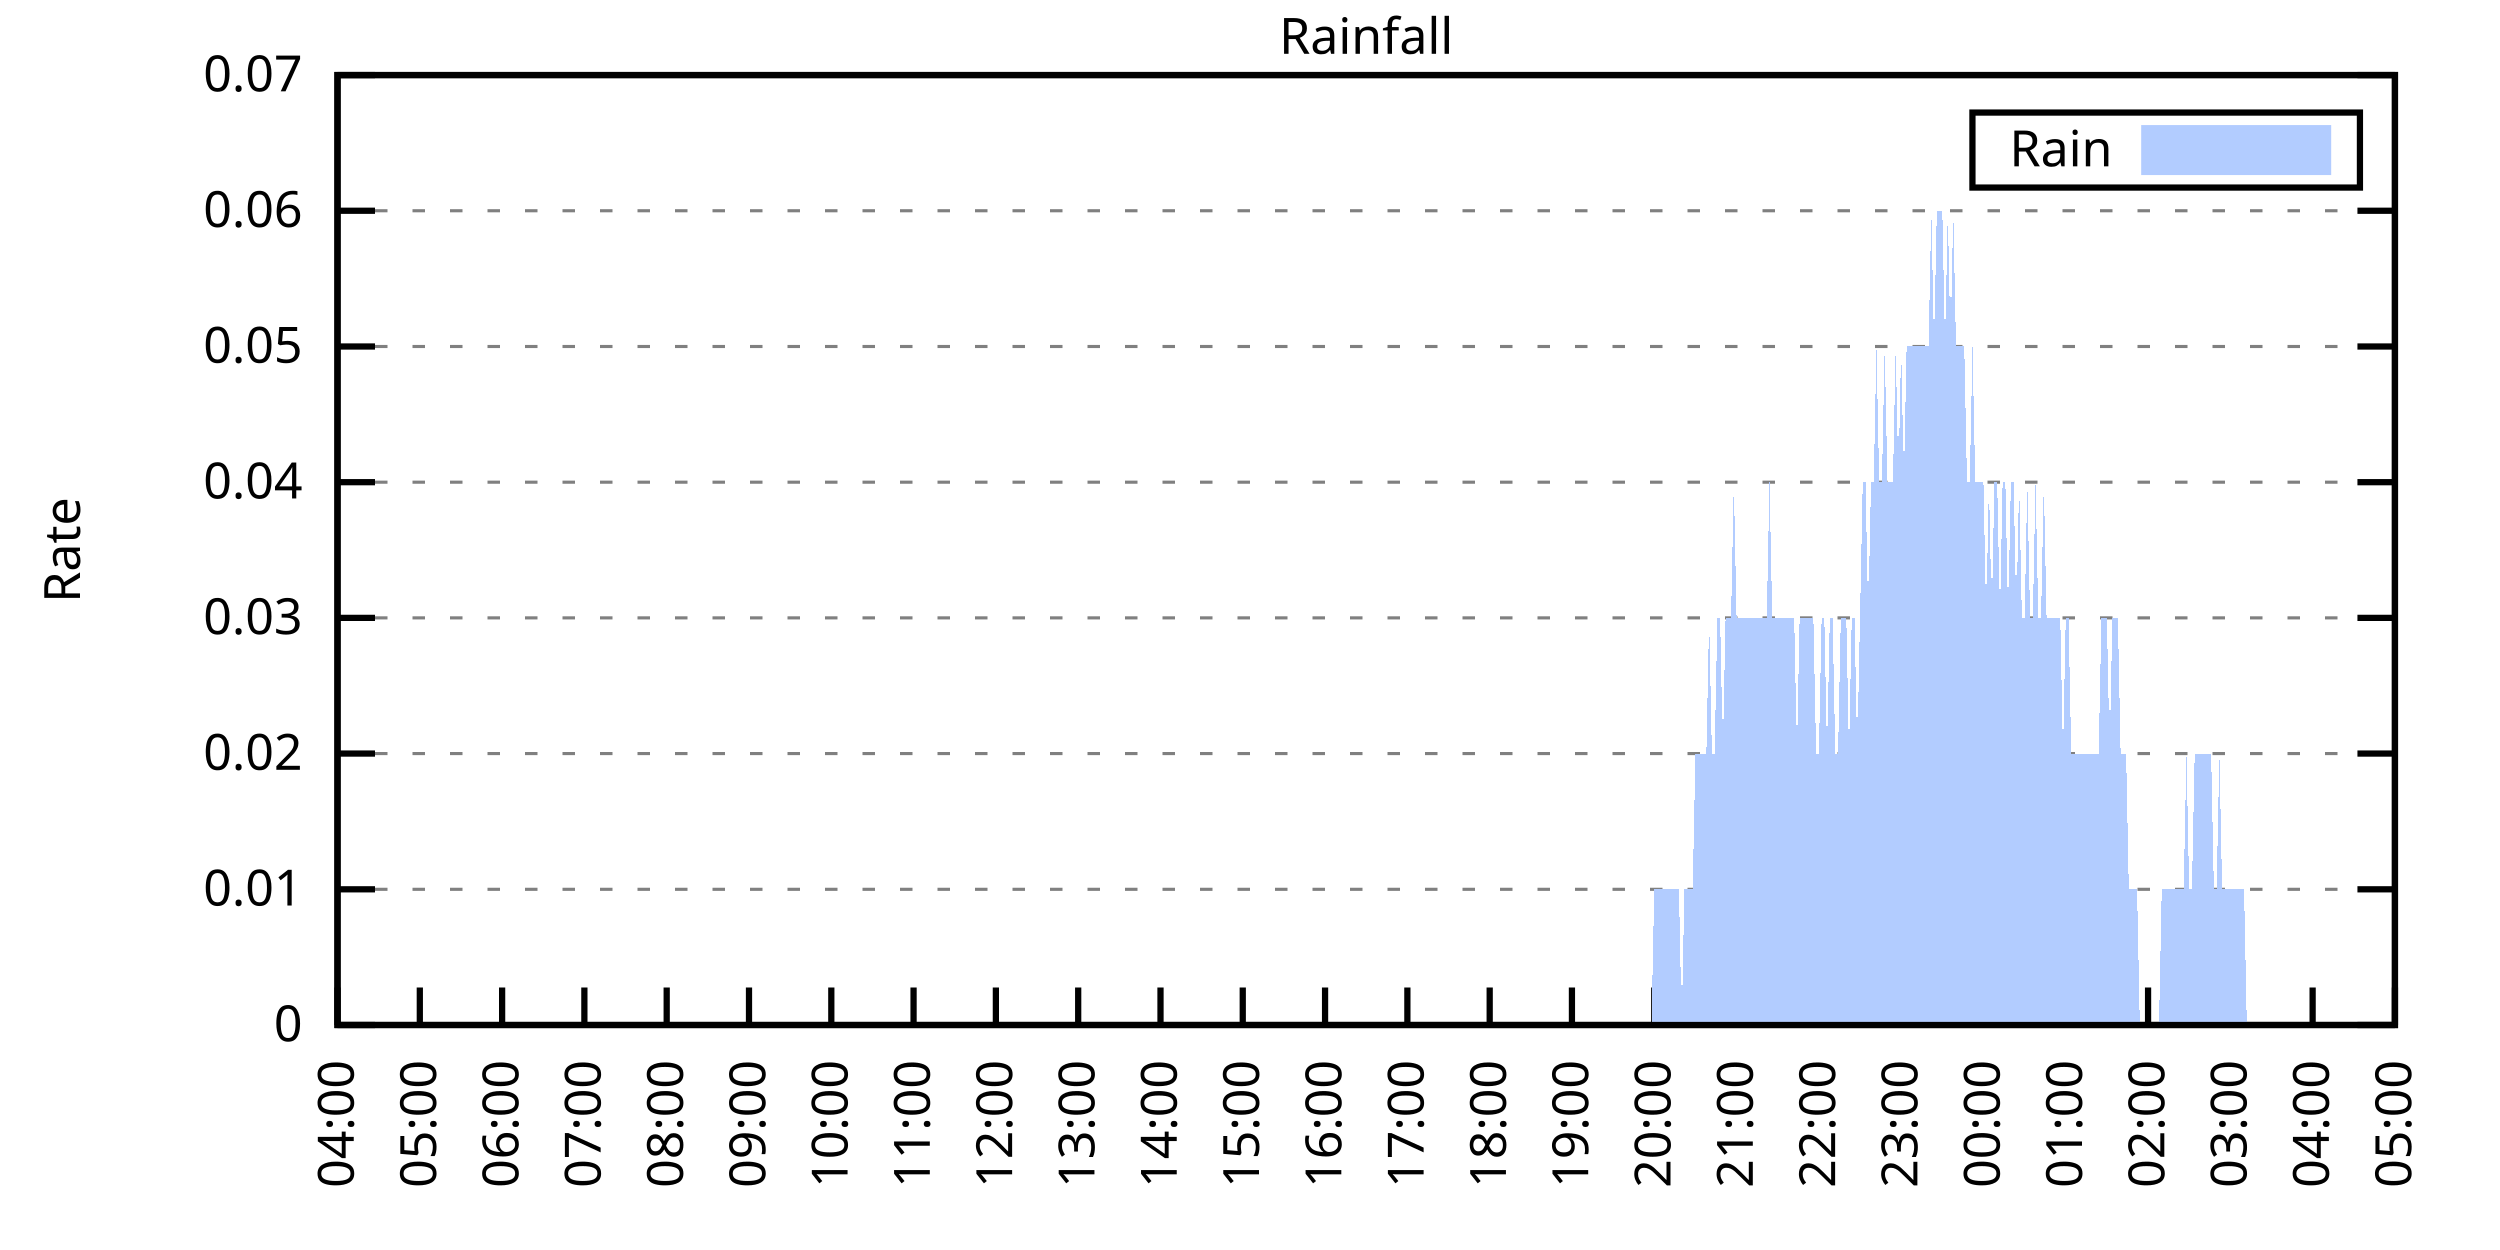
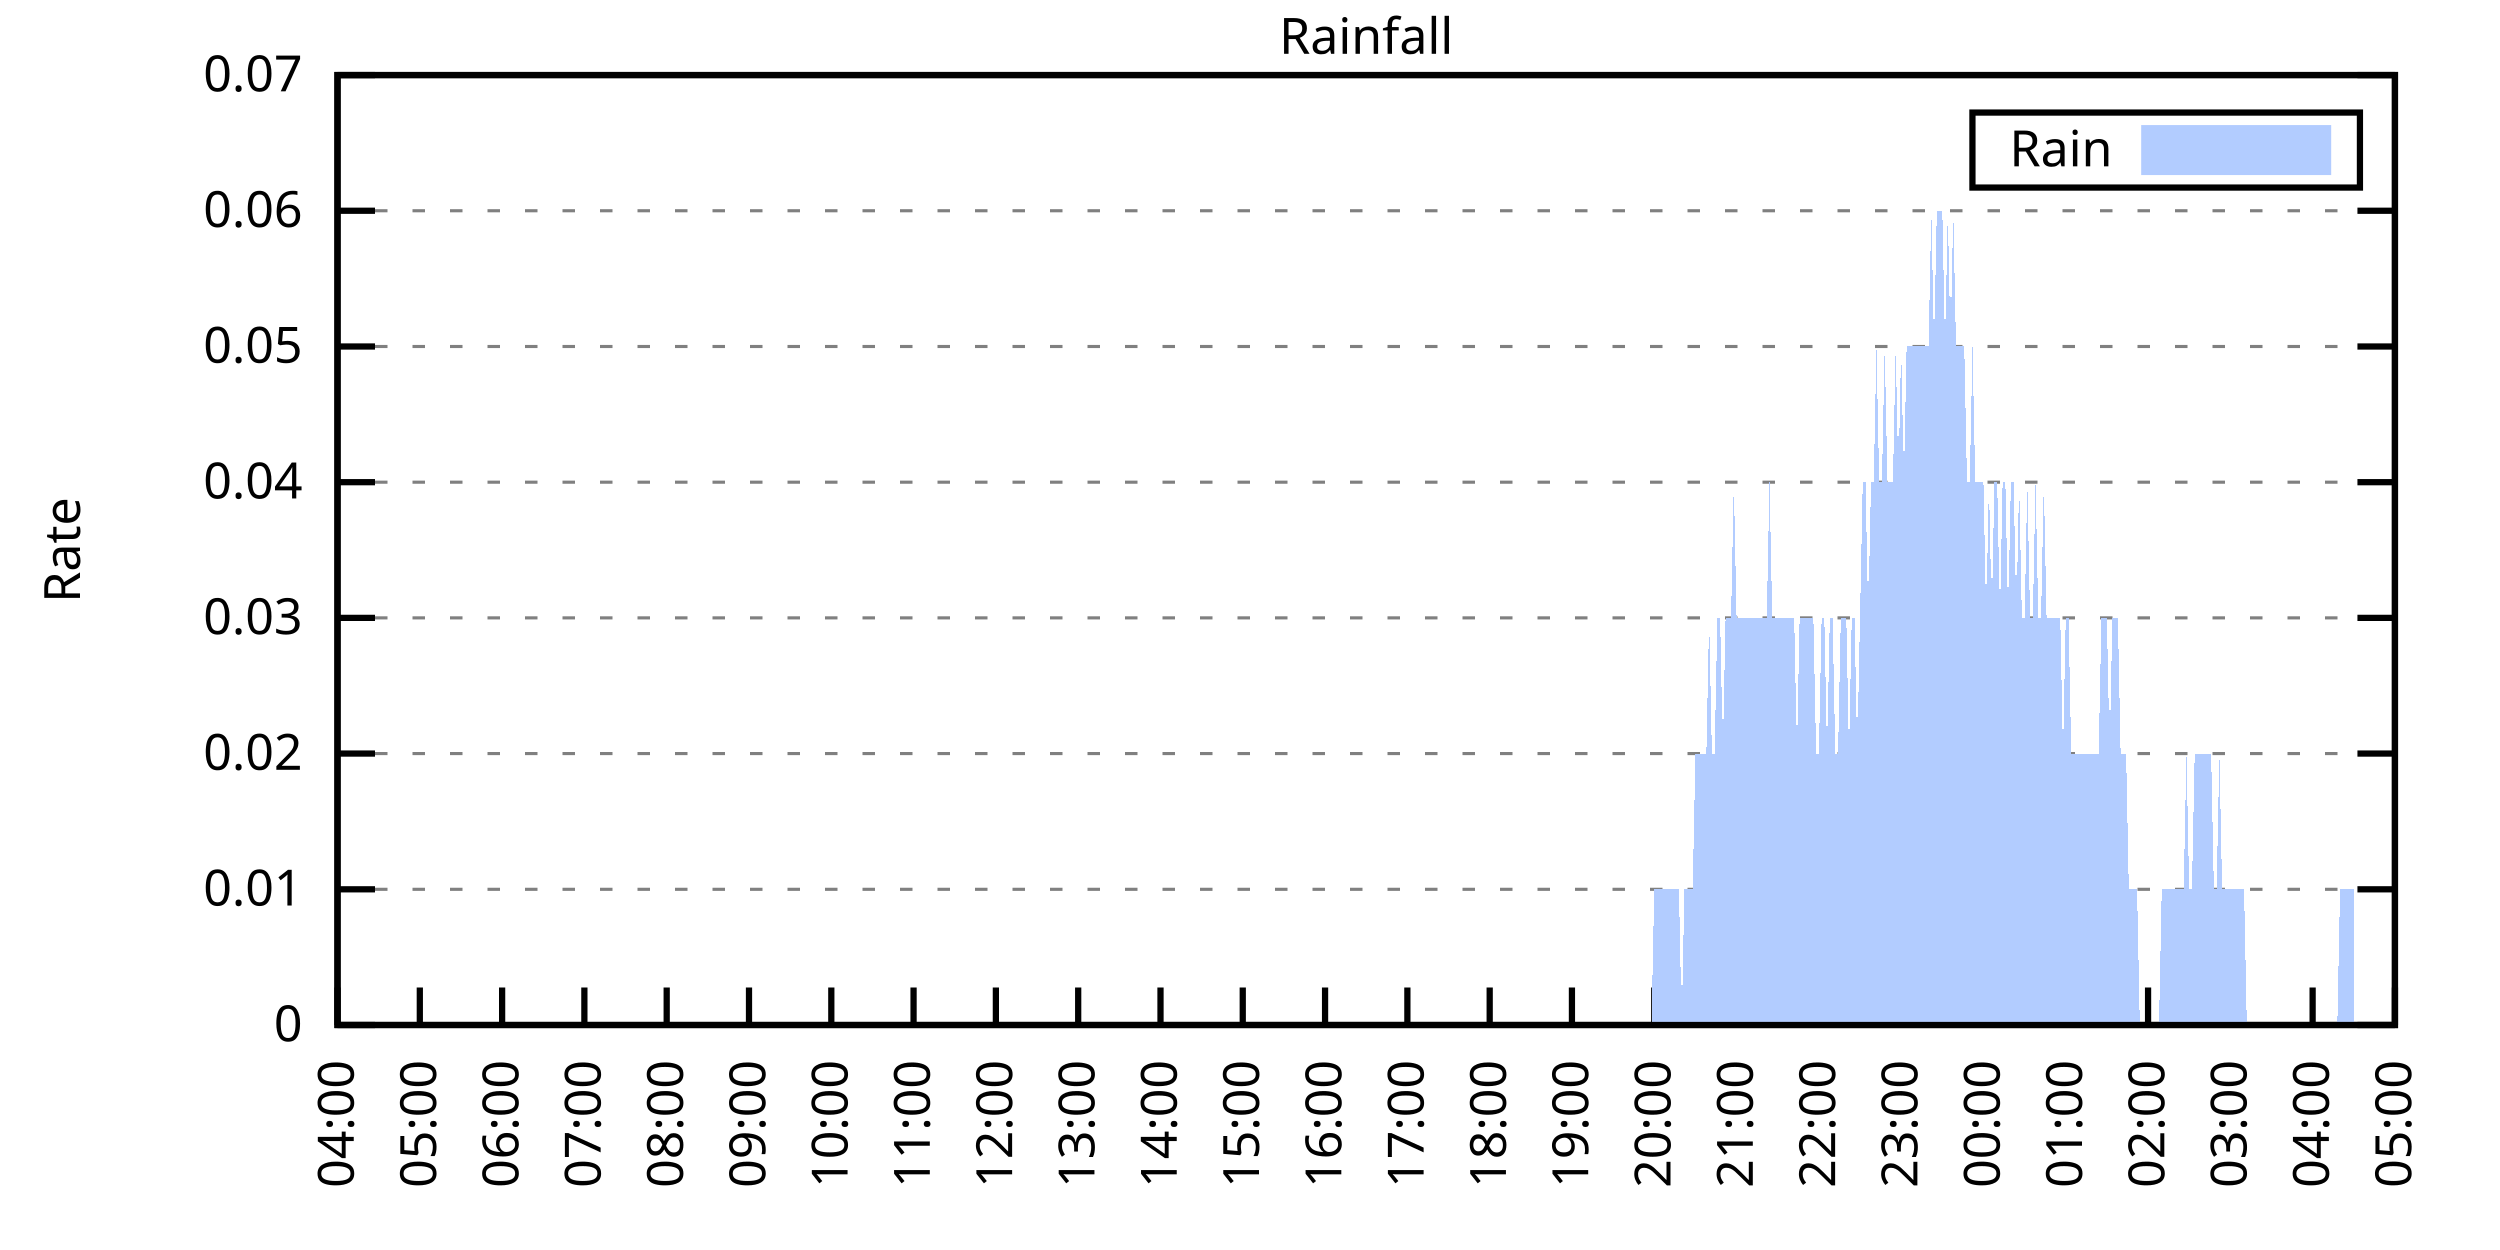
<svg xmlns="http://www.w3.org/2000/svg" xmlns:xlink="http://www.w3.org/1999/xlink" width="400" height="200" viewBox="0 0 400 200">
  <g id="gnuplot_canvas">
    <rect x="0" y="0" width="400" height="200" fill="none" />
    <defs>
      <circle id="gpDot" r="0.5" stroke-width="0.5" stroke="currentColor" />
      <path id="gpPt0" stroke-width="0.333" stroke="currentColor" d="M-1,0 h2 M0,-1 v2" />
      <path id="gpPt1" stroke-width="0.333" stroke="currentColor" d="M-1,-1 L1,1 M1,-1 L-1,1" />
      <path id="gpPt2" stroke-width="0.333" stroke="currentColor" d="M-1,0 L1,0 M0,-1 L0,1 M-1,-1 L1,1 M-1,1 L1,-1" />
      <rect id="gpPt3" stroke-width="0.333" stroke="currentColor" x="-1" y="-1" width="2" height="2" />
      <rect id="gpPt4" stroke-width="0.333" stroke="currentColor" fill="currentColor" x="-1" y="-1" width="2" height="2" />
      <circle id="gpPt5" stroke-width="0.333" stroke="currentColor" cx="0" cy="0" r="1" />
      <use xlink:href="#gpPt5" id="gpPt6" fill="currentColor" stroke="none" />
      <path id="gpPt7" stroke-width="0.333" stroke="currentColor" d="M0,-1.33 L-1.33,0.67 L1.33,0.67 z" />
      <use xlink:href="#gpPt7" id="gpPt8" fill="currentColor" stroke="none" />
      <use xlink:href="#gpPt7" id="gpPt9" stroke="currentColor" transform="rotate(180)" />
      <use xlink:href="#gpPt9" id="gpPt10" fill="currentColor" stroke="none" />
      <use xlink:href="#gpPt3" id="gpPt11" stroke="currentColor" transform="rotate(45)" />
      <use xlink:href="#gpPt11" id="gpPt12" fill="currentColor" stroke="none" />
      <path id="gpPt13" stroke-width="0.333" stroke="currentColor" d="M0,1.330 L1.265,0.411 L0.782,-1.067 L-0.782,-1.076 L-1.265,0.411 z" />
      <use xlink:href="#gpPt13" id="gpPt14" fill="currentColor" stroke="none" />
      <filter id="textbox" filterUnits="objectBoundingBox" x="0" y="0" height="1" width="1">
        <feFlood flood-color="white" flood-opacity="1" result="bgnd" />
        <feComposite in="SourceGraphic" in2="bgnd" operator="atop" />
      </filter>
      <filter id="greybox" filterUnits="objectBoundingBox" x="0" y="0" height="1" width="1">
        <feFlood flood-color="lightgrey" flood-opacity="1" result="grey" />
        <feComposite in="SourceGraphic" in2="grey" operator="atop" />
      </filter>
    </defs>
    <g fill="none" color="white" stroke="currentColor" stroke-width="1.00" stroke-linecap="butt" stroke-linejoin="miter">
</g>
    <g fill="none" color="black" stroke="currentColor" stroke-width="1.00" stroke-linecap="butt" stroke-linejoin="miter">
      <g stroke="none" shape-rendering="crispEdges">
        <polygon fill="rgb(255, 255, 255)" points="54.00,164.00 383.18,164.00 383.18,12.02 54.00,12.02 " />
      </g>
    </g>
    <g fill="none" color="black" stroke="currentColor" stroke-width="1.00" stroke-linecap="butt" stroke-linejoin="miter">
</g>
    <g fill="none" color="black" stroke="black" stroke-width="0.50" stroke-linecap="butt" stroke-linejoin="miter">
</g>
    <g fill="none" color="gray" stroke="currentColor" stroke-width="0.50" stroke-linecap="butt" stroke-linejoin="miter">
      <path stroke="gray" stroke-dasharray="2,4" class="gridline" d="M54.00,164.00 L383.19,164.00  " />
    </g>
    <g fill="none" color="gray" stroke="gray" stroke-width="1.00" stroke-linecap="butt" stroke-linejoin="miter">
</g>
    <g fill="none" color="black" stroke="currentColor" stroke-width="1.00" stroke-linecap="butt" stroke-linejoin="miter">
      <path stroke="black" d="M54.00,164.00 L60.00,164.00 M383.19,164.00 L377.19,164.00  " />
      <g transform="translate(48.40,166.60)" stroke="none" fill="black" font-family="Sans" font-size="8.00" text-anchor="end">
        <text>
          <tspan font-family="Sans"> 0</tspan>
        </text>
      </g>
    </g>
    <g fill="none" color="black" stroke="currentColor" stroke-width="1.00" stroke-linecap="butt" stroke-linejoin="miter">
</g>
    <g fill="none" color="black" stroke="black" stroke-width="0.50" stroke-linecap="butt" stroke-linejoin="miter">
</g>
    <g fill="none" color="gray" stroke="currentColor" stroke-width="0.50" stroke-linecap="butt" stroke-linejoin="miter">
      <path stroke="gray" stroke-dasharray="2,4" class="gridline" d="M54.00,142.29 L383.19,142.29  " />
    </g>
    <g fill="none" color="gray" stroke="gray" stroke-width="1.00" stroke-linecap="butt" stroke-linejoin="miter">
</g>
    <g fill="none" color="black" stroke="currentColor" stroke-width="1.00" stroke-linecap="butt" stroke-linejoin="miter">
      <path stroke="black" d="M54.00,142.29 L60.00,142.29 M383.19,142.29 L377.19,142.29  " />
      <g transform="translate(48.40,144.89)" stroke="none" fill="black" font-family="Sans" font-size="8.00" text-anchor="end">
        <text>
          <tspan font-family="Sans"> 0.01</tspan>
        </text>
      </g>
    </g>
    <g fill="none" color="black" stroke="currentColor" stroke-width="1.00" stroke-linecap="butt" stroke-linejoin="miter">
</g>
    <g fill="none" color="black" stroke="black" stroke-width="0.50" stroke-linecap="butt" stroke-linejoin="miter">
</g>
    <g fill="none" color="gray" stroke="currentColor" stroke-width="0.50" stroke-linecap="butt" stroke-linejoin="miter">
      <path stroke="gray" stroke-dasharray="2,4" class="gridline" d="M54.00,120.57 L383.19,120.57  " />
    </g>
    <g fill="none" color="gray" stroke="gray" stroke-width="1.00" stroke-linecap="butt" stroke-linejoin="miter">
</g>
    <g fill="none" color="black" stroke="currentColor" stroke-width="1.00" stroke-linecap="butt" stroke-linejoin="miter">
      <path stroke="black" d="M54.00,120.57 L60.00,120.57 M383.19,120.57 L377.19,120.57  " />
      <g transform="translate(48.40,123.17)" stroke="none" fill="black" font-family="Sans" font-size="8.00" text-anchor="end">
        <text>
          <tspan font-family="Sans"> 0.02</tspan>
        </text>
      </g>
    </g>
    <g fill="none" color="black" stroke="currentColor" stroke-width="1.00" stroke-linecap="butt" stroke-linejoin="miter">
</g>
    <g fill="none" color="black" stroke="black" stroke-width="0.50" stroke-linecap="butt" stroke-linejoin="miter">
</g>
    <g fill="none" color="gray" stroke="currentColor" stroke-width="0.50" stroke-linecap="butt" stroke-linejoin="miter">
      <path stroke="gray" stroke-dasharray="2,4" class="gridline" d="M54.00,98.86 L383.19,98.86  " />
    </g>
    <g fill="none" color="gray" stroke="gray" stroke-width="1.00" stroke-linecap="butt" stroke-linejoin="miter">
</g>
    <g fill="none" color="black" stroke="currentColor" stroke-width="1.00" stroke-linecap="butt" stroke-linejoin="miter">
      <path stroke="black" d="M54.00,98.86 L60.00,98.86 M383.19,98.86 L377.19,98.86  " />
      <g transform="translate(48.40,101.46)" stroke="none" fill="black" font-family="Sans" font-size="8.00" text-anchor="end">
        <text>
          <tspan font-family="Sans"> 0.03</tspan>
        </text>
      </g>
    </g>
    <g fill="none" color="black" stroke="currentColor" stroke-width="1.00" stroke-linecap="butt" stroke-linejoin="miter">
</g>
    <g fill="none" color="black" stroke="black" stroke-width="0.50" stroke-linecap="butt" stroke-linejoin="miter">
</g>
    <g fill="none" color="gray" stroke="currentColor" stroke-width="0.50" stroke-linecap="butt" stroke-linejoin="miter">
      <path stroke="gray" stroke-dasharray="2,4" class="gridline" d="M54.00,77.15 L383.19,77.15  " />
    </g>
    <g fill="none" color="gray" stroke="gray" stroke-width="1.00" stroke-linecap="butt" stroke-linejoin="miter">
</g>
    <g fill="none" color="black" stroke="currentColor" stroke-width="1.00" stroke-linecap="butt" stroke-linejoin="miter">
      <path stroke="black" d="M54.00,77.15 L60.00,77.15 M383.19,77.15 L377.19,77.15  " />
      <g transform="translate(48.40,79.75)" stroke="none" fill="black" font-family="Sans" font-size="8.00" text-anchor="end">
        <text>
          <tspan font-family="Sans"> 0.04</tspan>
        </text>
      </g>
    </g>
    <g fill="none" color="black" stroke="currentColor" stroke-width="1.00" stroke-linecap="butt" stroke-linejoin="miter">
</g>
    <g fill="none" color="black" stroke="black" stroke-width="0.50" stroke-linecap="butt" stroke-linejoin="miter">
</g>
    <g fill="none" color="gray" stroke="currentColor" stroke-width="0.50" stroke-linecap="butt" stroke-linejoin="miter">
      <path stroke="gray" stroke-dasharray="2,4" class="gridline" d="M54.00,55.44 L383.19,55.44  " />
    </g>
    <g fill="none" color="gray" stroke="gray" stroke-width="1.00" stroke-linecap="butt" stroke-linejoin="miter">
</g>
    <g fill="none" color="black" stroke="currentColor" stroke-width="1.00" stroke-linecap="butt" stroke-linejoin="miter">
      <path stroke="black" d="M54.00,55.44 L60.00,55.44 M383.19,55.44 L377.19,55.44  " />
      <g transform="translate(48.40,58.04)" stroke="none" fill="black" font-family="Sans" font-size="8.00" text-anchor="end">
        <text>
          <tspan font-family="Sans"> 0.05</tspan>
        </text>
      </g>
    </g>
    <g fill="none" color="black" stroke="currentColor" stroke-width="1.00" stroke-linecap="butt" stroke-linejoin="miter">
</g>
    <g fill="none" color="black" stroke="black" stroke-width="0.50" stroke-linecap="butt" stroke-linejoin="miter">
</g>
    <g fill="none" color="gray" stroke="currentColor" stroke-width="0.50" stroke-linecap="butt" stroke-linejoin="miter">
      <path stroke="gray" stroke-dasharray="2,4" class="gridline" d="M54.00,33.72 L383.19,33.72  " />
    </g>
    <g fill="none" color="gray" stroke="gray" stroke-width="1.00" stroke-linecap="butt" stroke-linejoin="miter">
</g>
    <g fill="none" color="black" stroke="currentColor" stroke-width="1.00" stroke-linecap="butt" stroke-linejoin="miter">
      <path stroke="black" d="M54.00,33.72 L60.00,33.72 M383.19,33.72 L377.19,33.72  " />
      <g transform="translate(48.40,36.32)" stroke="none" fill="black" font-family="Sans" font-size="8.00" text-anchor="end">
        <text>
          <tspan font-family="Sans"> 0.06</tspan>
        </text>
      </g>
    </g>
    <g fill="none" color="black" stroke="currentColor" stroke-width="1.00" stroke-linecap="butt" stroke-linejoin="miter">
</g>
    <g fill="none" color="black" stroke="black" stroke-width="0.50" stroke-linecap="butt" stroke-linejoin="miter">
</g>
    <g fill="none" color="gray" stroke="currentColor" stroke-width="0.50" stroke-linecap="butt" stroke-linejoin="miter">
      <path stroke="gray" stroke-dasharray="2,4" class="gridline" d="M54.00,12.01 L383.19,12.01  " />
    </g>
    <g fill="none" color="gray" stroke="gray" stroke-width="1.00" stroke-linecap="butt" stroke-linejoin="miter">
</g>
    <g fill="none" color="black" stroke="currentColor" stroke-width="1.00" stroke-linecap="butt" stroke-linejoin="miter">
      <path stroke="black" d="M54.00,12.01 L60.00,12.01 M383.19,12.01 L377.19,12.01  " />
      <g transform="translate(48.40,14.61)" stroke="none" fill="black" font-family="Sans" font-size="8.00" text-anchor="end">
        <text>
          <tspan font-family="Sans"> 0.07</tspan>
        </text>
      </g>
    </g>
    <g fill="none" color="black" stroke="currentColor" stroke-width="1.00" stroke-linecap="butt" stroke-linejoin="miter">
      <path stroke="black" d="M54.00,164.00 L54.00,158.00  " />
      <g transform="translate(56.60,169.60) rotate(270.00)" stroke="none" fill="black" font-family="Sans" font-size="8.00" text-anchor="end">
        <text>
          <tspan font-family="Sans">04:00</tspan>
        </text>
      </g>
    </g>
    <g fill="none" color="black" stroke="currentColor" stroke-width="1.00" stroke-linecap="butt" stroke-linejoin="miter">
      <path stroke="black" d="M67.17,164.00 L67.17,158.00  " />
      <g transform="translate(69.77,169.60) rotate(270.00)" stroke="none" fill="black" font-family="Sans" font-size="8.00" text-anchor="end">
        <text>
          <tspan font-family="Sans">05:00</tspan>
        </text>
      </g>
    </g>
    <g fill="none" color="black" stroke="currentColor" stroke-width="1.00" stroke-linecap="butt" stroke-linejoin="miter">
      <path stroke="black" d="M80.34,164.00 L80.34,158.00  " />
      <g transform="translate(82.94,169.60) rotate(270.00)" stroke="none" fill="black" font-family="Sans" font-size="8.00" text-anchor="end">
        <text>
          <tspan font-family="Sans">06:00</tspan>
        </text>
      </g>
    </g>
    <g fill="none" color="black" stroke="currentColor" stroke-width="1.00" stroke-linecap="butt" stroke-linejoin="miter">
      <path stroke="black" d="M93.50,164.00 L93.50,158.00  " />
      <g transform="translate(96.10,169.60) rotate(270.00)" stroke="none" fill="black" font-family="Sans" font-size="8.00" text-anchor="end">
        <text>
          <tspan font-family="Sans">07:00</tspan>
        </text>
      </g>
    </g>
    <g fill="none" color="black" stroke="currentColor" stroke-width="1.00" stroke-linecap="butt" stroke-linejoin="miter">
      <path stroke="black" d="M106.67,164.00 L106.67,158.00  " />
      <g transform="translate(109.27,169.60) rotate(270.00)" stroke="none" fill="black" font-family="Sans" font-size="8.00" text-anchor="end">
        <text>
          <tspan font-family="Sans">08:00</tspan>
        </text>
      </g>
    </g>
    <g fill="none" color="black" stroke="currentColor" stroke-width="1.00" stroke-linecap="butt" stroke-linejoin="miter">
      <path stroke="black" d="M119.84,164.00 L119.84,158.00  " />
      <g transform="translate(122.44,169.60) rotate(270.00)" stroke="none" fill="black" font-family="Sans" font-size="8.00" text-anchor="end">
        <text>
          <tspan font-family="Sans">09:00</tspan>
        </text>
      </g>
    </g>
    <g fill="none" color="black" stroke="currentColor" stroke-width="1.00" stroke-linecap="butt" stroke-linejoin="miter">
      <path stroke="black" d="M133.01,164.00 L133.01,158.00  " />
      <g transform="translate(135.61,169.60) rotate(270.00)" stroke="none" fill="black" font-family="Sans" font-size="8.00" text-anchor="end">
        <text>
          <tspan font-family="Sans">10:00</tspan>
        </text>
      </g>
    </g>
    <g fill="none" color="black" stroke="currentColor" stroke-width="1.00" stroke-linecap="butt" stroke-linejoin="miter">
      <path stroke="black" d="M146.17,164.00 L146.17,158.00  " />
      <g transform="translate(148.77,169.60) rotate(270.00)" stroke="none" fill="black" font-family="Sans" font-size="8.00" text-anchor="end">
        <text>
          <tspan font-family="Sans">11:00</tspan>
        </text>
      </g>
    </g>
    <g fill="none" color="black" stroke="currentColor" stroke-width="1.00" stroke-linecap="butt" stroke-linejoin="miter">
      <path stroke="black" d="M159.34,164.00 L159.34,158.00  " />
      <g transform="translate(161.94,169.60) rotate(270.00)" stroke="none" fill="black" font-family="Sans" font-size="8.00" text-anchor="end">
        <text>
          <tspan font-family="Sans">12:00</tspan>
        </text>
      </g>
    </g>
    <g fill="none" color="black" stroke="currentColor" stroke-width="1.00" stroke-linecap="butt" stroke-linejoin="miter">
      <path stroke="black" d="M172.51,164.00 L172.51,158.00  " />
      <g transform="translate(175.11,169.60) rotate(270.00)" stroke="none" fill="black" font-family="Sans" font-size="8.00" text-anchor="end">
        <text>
          <tspan font-family="Sans">13:00</tspan>
        </text>
      </g>
    </g>
    <g fill="none" color="black" stroke="currentColor" stroke-width="1.00" stroke-linecap="butt" stroke-linejoin="miter">
      <path stroke="black" d="M185.68,164.00 L185.68,158.00  " />
      <g transform="translate(188.28,169.60) rotate(270.00)" stroke="none" fill="black" font-family="Sans" font-size="8.00" text-anchor="end">
        <text>
          <tspan font-family="Sans">14:00</tspan>
        </text>
      </g>
    </g>
    <g fill="none" color="black" stroke="currentColor" stroke-width="1.00" stroke-linecap="butt" stroke-linejoin="miter">
      <path stroke="black" d="M198.84,164.00 L198.84,158.00  " />
      <g transform="translate(201.44,169.60) rotate(270.00)" stroke="none" fill="black" font-family="Sans" font-size="8.00" text-anchor="end">
        <text>
          <tspan font-family="Sans">15:00</tspan>
        </text>
      </g>
    </g>
    <g fill="none" color="black" stroke="currentColor" stroke-width="1.00" stroke-linecap="butt" stroke-linejoin="miter">
      <path stroke="black" d="M212.01,164.00 L212.01,158.00  " />
      <g transform="translate(214.61,169.60) rotate(270.00)" stroke="none" fill="black" font-family="Sans" font-size="8.00" text-anchor="end">
        <text>
          <tspan font-family="Sans">16:00</tspan>
        </text>
      </g>
    </g>
    <g fill="none" color="black" stroke="currentColor" stroke-width="1.00" stroke-linecap="butt" stroke-linejoin="miter">
      <path stroke="black" d="M225.18,164.00 L225.18,158.00  " />
      <g transform="translate(227.78,169.60) rotate(270.00)" stroke="none" fill="black" font-family="Sans" font-size="8.00" text-anchor="end">
        <text>
          <tspan font-family="Sans">17:00</tspan>
        </text>
      </g>
    </g>
    <g fill="none" color="black" stroke="currentColor" stroke-width="1.00" stroke-linecap="butt" stroke-linejoin="miter">
      <path stroke="black" d="M238.35,164.00 L238.35,158.00  " />
      <g transform="translate(240.95,169.60) rotate(270.00)" stroke="none" fill="black" font-family="Sans" font-size="8.00" text-anchor="end">
        <text>
          <tspan font-family="Sans">18:00</tspan>
        </text>
      </g>
    </g>
    <g fill="none" color="black" stroke="currentColor" stroke-width="1.00" stroke-linecap="butt" stroke-linejoin="miter">
      <path stroke="black" d="M251.51,164.00 L251.51,158.00  " />
      <g transform="translate(254.11,169.60) rotate(270.00)" stroke="none" fill="black" font-family="Sans" font-size="8.00" text-anchor="end">
        <text>
          <tspan font-family="Sans">19:00</tspan>
        </text>
      </g>
    </g>
    <g fill="none" color="black" stroke="currentColor" stroke-width="1.00" stroke-linecap="butt" stroke-linejoin="miter">
      <path stroke="black" d="M264.68,164.00 L264.68,158.00  " />
      <g transform="translate(267.28,169.60) rotate(270.00)" stroke="none" fill="black" font-family="Sans" font-size="8.00" text-anchor="end">
        <text>
          <tspan font-family="Sans">20:00</tspan>
        </text>
      </g>
    </g>
    <g fill="none" color="black" stroke="currentColor" stroke-width="1.00" stroke-linecap="butt" stroke-linejoin="miter">
      <path stroke="black" d="M277.85,164.00 L277.85,158.00  " />
      <g transform="translate(280.45,169.60) rotate(270.00)" stroke="none" fill="black" font-family="Sans" font-size="8.00" text-anchor="end">
        <text>
          <tspan font-family="Sans">21:00</tspan>
        </text>
      </g>
    </g>
    <g fill="none" color="black" stroke="currentColor" stroke-width="1.00" stroke-linecap="butt" stroke-linejoin="miter">
      <path stroke="black" d="M291.02,164.00 L291.02,158.00  " />
      <g transform="translate(293.62,169.60) rotate(270.00)" stroke="none" fill="black" font-family="Sans" font-size="8.00" text-anchor="end">
        <text>
          <tspan font-family="Sans">22:00</tspan>
        </text>
      </g>
    </g>
    <g fill="none" color="black" stroke="currentColor" stroke-width="1.00" stroke-linecap="butt" stroke-linejoin="miter">
      <path stroke="black" d="M304.18,164.00 L304.18,158.00  " />
      <g transform="translate(306.78,169.60) rotate(270.00)" stroke="none" fill="black" font-family="Sans" font-size="8.00" text-anchor="end">
        <text>
          <tspan font-family="Sans">23:00</tspan>
        </text>
      </g>
    </g>
    <g fill="none" color="black" stroke="currentColor" stroke-width="1.00" stroke-linecap="butt" stroke-linejoin="miter">
      <path stroke="black" d="M317.35,164.00 L317.35,158.00  " />
      <g transform="translate(319.95,169.60) rotate(270.00)" stroke="none" fill="black" font-family="Sans" font-size="8.00" text-anchor="end">
        <text>
          <tspan font-family="Sans">00:00</tspan>
        </text>
      </g>
    </g>
    <g fill="none" color="black" stroke="currentColor" stroke-width="1.00" stroke-linecap="butt" stroke-linejoin="miter">
      <path stroke="black" d="M330.52,164.00 L330.52,158.00  " />
      <g transform="translate(333.12,169.60) rotate(270.00)" stroke="none" fill="black" font-family="Sans" font-size="8.00" text-anchor="end">
        <text>
          <tspan font-family="Sans">01:00</tspan>
        </text>
      </g>
    </g>
    <g fill="none" color="black" stroke="currentColor" stroke-width="1.00" stroke-linecap="butt" stroke-linejoin="miter">
      <path stroke="black" d="M343.69,164.00 L343.69,158.00  " />
      <g transform="translate(346.29,169.60) rotate(270.00)" stroke="none" fill="black" font-family="Sans" font-size="8.00" text-anchor="end">
        <text>
          <tspan font-family="Sans">02:00</tspan>
        </text>
      </g>
    </g>
    <g fill="none" color="black" stroke="currentColor" stroke-width="1.00" stroke-linecap="butt" stroke-linejoin="miter">
      <path stroke="black" d="M356.85,164.00 L356.85,158.00  " />
      <g transform="translate(359.45,169.60) rotate(270.00)" stroke="none" fill="black" font-family="Sans" font-size="8.00" text-anchor="end">
        <text>
          <tspan font-family="Sans">03:00</tspan>
        </text>
      </g>
    </g>
    <g fill="none" color="black" stroke="currentColor" stroke-width="1.00" stroke-linecap="butt" stroke-linejoin="miter">
      <path stroke="black" d="M370.02,164.00 L370.02,158.00  " />
      <g transform="translate(372.62,169.60) rotate(270.00)" stroke="none" fill="black" font-family="Sans" font-size="8.00" text-anchor="end">
        <text>
          <tspan font-family="Sans">04:00</tspan>
        </text>
      </g>
    </g>
    <g fill="none" color="black" stroke="currentColor" stroke-width="1.00" stroke-linecap="butt" stroke-linejoin="miter">
      <path stroke="black" d="M383.19,164.00 L383.19,158.00  " />
      <g transform="translate(385.79,169.60) rotate(270.00)" stroke="none" fill="black" font-family="Sans" font-size="8.00" text-anchor="end">
        <text>
          <tspan font-family="Sans">05:00</tspan>
        </text>
      </g>
    </g>
    <g fill="none" color="black" stroke="currentColor" stroke-width="1.00" stroke-linecap="butt" stroke-linejoin="miter">
</g>
    <g fill="none" color="black" stroke="currentColor" stroke-width="1.00" stroke-linecap="butt" stroke-linejoin="miter">
      <path stroke="black" d="M54.00,12.01 L54.00,164.00 L383.19,164.00 L383.19,12.01 L54.00,12.01 Z  " />
    </g>
    <g fill="none" color="black" stroke="currentColor" stroke-width="1.00" stroke-linecap="butt" stroke-linejoin="miter">
</g>
    <g fill="none" color="black" stroke="currentColor" stroke-width="1.00" stroke-linecap="butt" stroke-linejoin="miter">
      <path stroke="black" d="M315.59,30.01 L315.59,18.01 L377.59,18.01 L377.59,30.01 L315.59,30.01 Z  " />
    </g>
    <g id="Rainfall_plot_1">
      <g fill="none" color="white" stroke="black" stroke-width="2.00" stroke-linecap="butt" stroke-linejoin="miter">
</g>
      <g fill="none" color="black" stroke="currentColor" stroke-width="2.00" stroke-linecap="butt" stroke-linejoin="miter">
        <g transform="translate(337.99,26.61)" stroke="none" fill="black" font-family="Sans" font-size="8.00" text-anchor="end">
          <text>
            <tspan font-family="Sans">Rain</tspan>
          </text>
        </g>
      </g>
      <g fill="none" color="black" stroke="currentColor" stroke-width="2.00" stroke-linecap="butt" stroke-linejoin="miter">
        <g stroke="none" shape-rendering="crispEdges">
          <polygon fill="rgb(178, 204, 255)" points="343.59,27.01 371.99,27.01 371.99,21.01 343.59,21.01 " />
        </g>
        <path stroke="rgb(178, 204, 255)" d="M343.59,27.01 L371.99,27.01 L371.99,21.01 L343.59,21.01 L343.59,27.01 Z  " />
      </g>
      <g fill="none" color="black" stroke="currentColor" stroke-width="2.00" stroke-linecap="butt" stroke-linejoin="miter">
        <g stroke="none" shape-rendering="crispEdges">
-           <polygon fill="rgb(178, 204, 255)" points="57.51,164.00 57.95,164.00 58.39,164.00 58.83,164.00 59.27,164.00 59.71,164.00 60.14,164.00 60.58,164.00 61.02,164.00 61.46,164.00 61.90,164.00 62.34,164.00 62.78,164.00 63.22,164.00 63.66,164.00 64.10,164.00 64.53,164.00 64.97,164.00 65.41,164.00 65.85,164.00 66.29,164.00 66.73,164.00 67.17,164.00 67.61,164.00 68.05,164.00 68.48,164.00 68.92,164.00 69.36,164.00 69.80,164.00 70.24,164.00 70.68,164.00 71.12,164.00 71.56,164.00 72.00,164.00 72.43,164.00 72.87,164.00 73.31,164.00 73.75,164.00 74.19,164.00 74.63,164.00 75.07,164.00 75.51,164.00 75.95,164.00 76.38,164.00 76.82,164.00 77.26,164.00 77.70,164.00 78.14,164.00 78.58,164.00 79.02,164.00 79.46,164.00 79.90,164.00 80.34,164.00 80.77,164.00 81.21,164.00 81.65,164.00 82.09,164.00 82.53,164.00 82.97,164.00 83.41,164.00 83.85,164.00 84.29,164.00 84.72,164.00 85.16,164.00 85.60,164.00 86.04,164.00 86.48,164.00 86.92,164.00 87.36,164.00 87.80,164.00 88.24,164.00 88.67,164.00 89.11,164.00 89.55,164.00 89.99,164.00 90.43,164.00 90.87,164.00 91.31,164.00 91.75,164.00 92.19,164.00 92.62,164.00 93.06,164.00 93.50,164.00 93.94,164.00 94.38,164.00 94.82,164.00 95.26,164.00 95.70,164.00 96.14,164.00 96.58,164.00 97.01,164.00 97.45,164.00 97.89,164.00 98.33,164.00 98.77,164.00 99.21,164.00 99.65,164.00 100.09,164.00 100.53,164.00 100.96,164.00 101.40,164.00 101.84,164.00 102.28,164.00 102.72,164.00 103.16,164.00 103.60,164.00 104.04,164.00 104.48,164.00 104.91,164.00 105.35,164.00 105.79,164.00 106.23,164.00 106.67,164.00 107.11,164.00 107.55,164.00 107.99,164.00 108.43,164.00 108.87,164.00 109.30,164.00 109.74,164.00 110.18,164.00 110.62,164.00 111.06,164.00 111.50,164.00 111.94,164.00 112.38,164.00 112.82,164.00 113.25,164.00 113.69,164.00 114.13,164.00 114.57,164.00 115.01,164.00 115.45,164.00 115.89,164.00 116.33,164.00 116.77,164.00 117.20,164.00 117.64,164.00 118.08,164.00 118.52,164.00 118.96,164.00 119.40,164.00 119.84,164.00 120.28,164.00 120.72,164.00 121.15,164.00 121.59,164.00 122.03,164.00 122.47,164.00 122.91,164.00 123.35,164.00 123.79,164.00 124.23,164.00 124.67,164.00 125.11,164.00 125.54,164.00 125.98,164.00 126.42,164.00 126.86,164.00 127.30,164.00 127.74,164.00 128.18,164.00 128.62,164.00 129.06,164.00 129.49,164.00 129.93,164.00 130.37,164.00 130.81,164.00 131.25,164.00 131.69,164.00 132.13,164.00 132.57,164.00 133.01,164.00 133.44,164.00 133.88,164.00 134.32,164.00 134.76,164.00 135.20,164.00 135.64,164.00 136.08,164.00 136.52,164.00 136.96,164.00 137.39,164.00 137.83,164.00 138.27,164.00 138.71,164.00 139.15,164.00 139.59,164.00 140.03,164.00 140.47,164.00 140.91,164.00 141.35,164.00 141.78,164.00 142.22,164.00 142.66,164.00 143.10,164.00 143.54,164.00 143.98,164.00 144.42,164.00 144.86,164.00 145.30,164.00 145.73,164.00 146.17,164.00 146.61,164.00 147.05,164.00 147.49,164.00 147.93,164.00 148.37,164.00 148.81,164.00 149.25,164.00 149.68,164.00 150.12,164.00 150.56,164.00 151.00,164.00 151.44,164.00 151.88,164.00 152.32,164.00 152.76,164.00 153.20,164.00 153.63,164.00 154.07,164.00 154.51,164.00 154.95,164.00 155.39,164.00 155.83,164.00 156.27,164.00 156.71,164.00 157.15,164.00 157.59,164.00 158.02,164.00 158.46,164.00 158.90,164.00 159.34,164.00 159.78,164.00 160.22,164.00 160.66,164.00 161.10,164.00 161.54,164.00 161.97,164.00 162.41,164.00 162.85,164.00 163.29,164.00 163.73,164.00 164.17,164.00 164.61,164.00 165.05,164.00 165.49,164.00 165.92,164.00 166.36,164.00 166.80,164.00 167.24,164.00 167.68,164.00 168.12,164.00 168.56,164.00 169.00,164.00 169.44,164.00 169.87,164.00 170.31,164.00 170.75,164.00 171.19,164.00 171.63,164.00 172.07,164.00 172.51,164.00 172.95,164.00 173.39,164.00 173.83,164.00 174.26,164.00 174.70,164.00 175.14,164.00 175.58,164.00 176.02,164.00 176.46,164.00 176.90,164.00 177.34,164.00 177.78,164.00 178.21,164.00 178.65,164.00 179.09,164.00 179.53,164.00 179.97,164.00 180.41,164.00 180.85,164.00 181.29,164.00 181.73,164.00 182.16,164.00 182.60,164.00 183.04,164.00 183.48,164.00 183.92,164.00 184.36,164.00 184.80,164.00 185.24,164.00 185.68,164.00 186.11,164.00 186.55,164.00 186.99,164.00 187.43,164.00 187.87,164.00 188.31,164.00 188.75,164.00 189.19,164.00 189.63,164.00 190.07,164.00 190.50,164.00 190.94,164.00 191.38,164.00 191.82,164.00 192.26,164.00 192.70,164.00 193.14,164.00 193.58,164.00 194.02,164.00 194.45,164.00 194.89,164.00 195.33,164.00 195.77,164.00 196.21,164.00 196.65,164.00 197.09,164.00 197.53,164.00 197.97,164.00 198.40,164.00 198.84,164.00 199.28,164.00 199.72,164.00 200.16,164.00 200.60,164.00 201.04,164.00 201.48,164.00 201.92,164.00 202.35,164.00 202.79,164.00 203.23,164.00 203.67,164.00 204.11,164.00 204.55,164.00 204.99,164.00 205.43,164.00 205.87,164.00 206.31,164.00 206.74,164.00 207.18,164.00 207.62,164.00 208.06,164.00 208.50,164.00 208.94,164.00 209.38,164.00 209.82,164.00 210.26,164.00 210.69,164.00 211.13,164.00 211.57,164.00 212.01,164.00 212.45,164.00 212.89,164.00 213.33,164.00 213.77,164.00 214.21,164.00 214.64,164.00 215.08,164.00 215.52,164.00 215.96,164.00 216.40,164.00 216.84,164.00 217.28,164.00 217.72,164.00 218.16,164.00 218.60,164.00 219.03,164.00 219.47,164.00 219.91,164.00 220.35,164.00 220.79,164.00 221.23,164.00 221.67,164.00 222.11,164.00 222.55,164.00 222.98,164.00 223.42,164.00 223.86,164.00 224.30,164.00 224.74,164.00 225.18,164.00 225.62,164.00 226.06,164.00 226.50,164.00 226.93,164.00 227.37,164.00 227.81,164.00 228.25,164.00 228.69,164.00 229.13,164.00 229.57,164.00 230.01,164.00 230.45,164.00 230.88,164.00 231.32,164.00 231.76,164.00 232.20,164.00 232.64,164.00 233.08,164.00 233.52,164.00 233.96,164.00 234.40,164.00 234.84,164.00 235.27,164.00 235.71,164.00 236.15,164.00 236.59,164.00 237.03,164.00 237.47,164.00 237.91,164.00 238.35,164.00 238.79,164.00 239.22,164.00 239.66,164.00 240.10,164.00 240.54,164.00 240.98,164.00 241.42,164.00 241.86,164.00 242.30,164.00 242.74,164.00 243.17,164.00 243.61,164.00 244.05,164.00 244.49,164.00 244.93,164.00 245.37,164.00 245.81,164.00 246.25,164.00 246.69,164.00 247.12,164.00 247.56,164.00 248.00,164.00 248.44,164.00 248.88,164.00 249.32,164.00 249.76,164.00 250.20,164.00 250.64,164.00 251.08,164.00 251.51,164.00 251.95,164.00 252.39,164.00 252.83,164.00 253.27,164.00 253.71,164.00 254.15,164.00 254.59,164.00 255.03,164.00 255.46,164.00 255.90,164.00 256.34,164.00 256.78,164.00 257.22,164.00 257.66,164.00 258.10,164.00 258.54,164.00 258.98,164.00 259.41,164.00 259.85,164.00 260.29,164.00 260.73,164.00 261.17,164.00 261.61,164.00 262.05,164.00 262.49,164.00 262.93,164.00 263.36,164.00 263.80,164.00 264.24,164.00 264.68,142.29 265.12,142.29 265.56,142.29 266.00,142.29 266.44,142.29 266.88,142.29 267.32,142.29 267.75,142.29 268.19,142.29 268.63,142.29 269.07,164.00 269.51,142.29 269.95,142.29 270.39,142.29 270.83,142.29 271.27,120.57 271.70,120.57 272.14,120.57 272.58,120.57 273.02,120.57 273.46,98.86 273.90,120.57 274.34,120.57 274.78,98.86 275.22,98.86 275.65,120.57 276.09,98.86 276.53,98.86 276.97,98.86 277.41,77.15 277.85,98.86 278.29,98.86 278.73,98.86 279.17,98.86 279.60,98.86 280.04,98.86 280.48,98.86 280.92,98.86 281.36,98.86 281.80,98.86 282.24,98.86 282.68,98.86 283.12,77.15 283.56,98.86 283.99,98.86 284.43,98.86 284.87,98.86 285.31,98.86 285.75,98.86 286.19,98.86 286.63,98.86 287.07,98.86 287.51,120.57 287.94,98.86 288.38,98.86 288.82,98.86 289.26,98.86 289.70,98.86 290.14,98.86 290.58,120.57 291.02,120.57 291.46,98.86 291.89,98.86 292.33,120.57 292.77,98.86 293.21,98.86 293.65,120.57 294.09,120.57 294.53,98.86 294.97,98.86 295.41,98.86 295.84,120.57 296.28,98.86 296.72,98.86 297.16,120.57 297.60,98.86 298.04,77.15 298.48,77.15 298.92,98.86 299.36,77.15 299.80,77.15 300.23,55.44 300.67,77.15 301.11,77.15 301.55,55.44 301.99,77.15 302.43,77.15 302.87,77.15 303.31,55.44 303.75,77.15 304.18,55.44 304.62,77.15 305.06,55.44 305.50,55.44 305.94,55.44 306.38,55.44 306.82,55.44 307.26,55.44 307.70,55.44 308.13,55.44 308.57,55.44 309.01,33.72 309.45,55.44 309.89,33.72 310.33,33.72 310.77,33.72 311.21,55.44 311.65,33.72 312.08,55.44 312.52,33.72 312.96,55.44 313.40,55.44 313.84,55.44 314.28,55.44 314.72,77.15 315.16,77.15 315.60,55.44 316.04,77.15 316.47,77.15 316.91,77.15 317.35,77.15 317.79,98.86 318.23,77.15 318.67,98.86 319.11,77.15 319.55,77.15 319.99,98.86 320.42,77.15 320.86,77.15 321.30,98.86 321.74,77.15 322.18,77.15 322.62,98.86 323.06,77.15 323.50,98.86 323.94,98.86 324.37,77.15 324.81,98.86 325.25,98.86 325.69,77.15 326.13,98.86 326.57,98.86 327.01,77.15 327.45,98.86 327.89,98.86 328.33,98.86 328.76,98.86 329.20,98.86 329.64,98.86 330.08,120.57 330.52,98.86 330.96,98.86 331.40,120.57 331.84,120.57 332.28,120.57 332.71,120.57 333.15,120.57 333.59,120.57 334.03,120.57 334.47,120.57 334.91,120.57 335.35,120.57 335.79,120.57 336.23,98.86 336.66,98.86 337.10,98.86 337.54,120.57 337.98,98.86 338.42,98.86 338.86,98.86 339.30,120.57 339.74,120.57 340.18,120.57 340.61,142.29 341.05,142.29 341.49,142.29 341.93,142.29 342.37,164.00 342.81,164.00 343.25,164.00 343.69,164.00 344.13,164.00 344.57,164.00 345.00,164.00 345.44,164.00 345.88,142.29 346.32,142.29 346.76,142.29 347.20,142.29 347.64,142.29 348.08,142.29 348.52,142.29 348.95,142.29 349.39,142.29 349.83,120.57 350.27,142.29 350.71,142.29 351.15,120.57 351.59,120.57 352.03,120.57 352.47,120.57 352.90,120.57 353.34,120.57 353.78,120.57 354.22,142.29 354.66,142.29 355.10,120.57 355.54,142.29 355.98,142.29 356.42,142.29 356.85,142.29 357.29,142.29 357.73,142.29 358.17,142.29 358.61,142.29 359.05,142.29 359.49,164.00 359.93,164.00 360.37,164.00 360.81,164.00 361.24,164.00 361.68,164.00 362.12,164.00 362.56,164.00 363.00,164.00 363.44,164.00 363.88,164.00 364.32,164.00 364.76,164.00 365.19,164.00 365.63,164.00 366.07,164.00 366.51,164.00 366.95,164.00 367.39,164.00 367.83,164.00 368.27,164.00 368.71,164.00 369.14,164.00 369.58,164.00 370.02,164.00 370.46,164.00 370.90,164.00 371.34,164.00 371.78,164.00 372.22,164.00 372.66,164.00 373.09,164.00 373.09,164.00 57.51,164.00 " />
+           <polygon fill="rgb(178, 204, 255)" points="61.02,164.00 61.46,164.00 61.90,164.00 62.34,164.00 62.78,164.00 63.22,164.00 63.66,164.00 64.10,164.00 64.53,164.00 64.97,164.00 65.41,164.00 65.85,164.00 66.29,164.00 66.73,164.00 67.17,164.00 67.61,164.00 68.05,164.00 68.48,164.00 68.92,164.00 69.36,164.00 69.80,164.00 70.24,164.00 70.68,164.00 71.12,164.00 71.56,164.00 72.00,164.00 72.43,164.00 72.87,164.00 73.31,164.00 73.75,164.00 74.19,164.00 74.63,164.00 75.07,164.00 75.51,164.00 75.95,164.00 76.38,164.00 76.82,164.00 77.26,164.00 77.70,164.00 78.14,164.00 78.58,164.00 79.02,164.00 79.46,164.00 79.90,164.00 80.34,164.00 80.77,164.00 81.21,164.00 81.65,164.00 82.09,164.00 82.53,164.00 82.97,164.00 83.41,164.00 83.85,164.00 84.29,164.00 84.72,164.00 85.16,164.00 85.60,164.00 86.04,164.00 86.48,164.00 86.92,164.00 87.36,164.00 87.80,164.00 88.24,164.00 88.67,164.00 89.11,164.00 89.55,164.00 89.99,164.00 90.43,164.00 90.87,164.00 91.31,164.00 91.75,164.00 92.19,164.00 92.62,164.00 93.06,164.00 93.50,164.00 93.94,164.00 94.38,164.00 94.82,164.00 95.26,164.00 95.70,164.00 96.14,164.00 96.58,164.00 97.01,164.00 97.45,164.00 97.89,164.00 98.33,164.00 98.77,164.00 99.21,164.00 99.65,164.00 100.09,164.00 100.53,164.00 100.96,164.00 101.40,164.00 101.84,164.00 102.28,164.00 102.72,164.00 103.16,164.00 103.60,164.00 104.04,164.00 104.48,164.00 104.91,164.00 105.35,164.00 105.79,164.00 106.23,164.00 106.67,164.00 107.11,164.00 107.55,164.00 107.99,164.00 108.43,164.00 108.87,164.00 109.30,164.00 109.74,164.00 110.18,164.00 110.62,164.00 111.06,164.00 111.50,164.00 111.94,164.00 112.38,164.00 112.82,164.00 113.25,164.00 113.69,164.00 114.13,164.00 114.57,164.00 115.01,164.00 115.45,164.00 115.89,164.00 116.33,164.00 116.77,164.00 117.20,164.00 117.64,164.00 118.08,164.00 118.52,164.00 118.96,164.00 119.40,164.00 119.84,164.00 120.28,164.00 120.72,164.00 121.15,164.00 121.59,164.00 122.03,164.00 122.47,164.00 122.91,164.00 123.35,164.00 123.79,164.00 124.23,164.00 124.67,164.00 125.11,164.00 125.54,164.00 125.98,164.00 126.42,164.00 126.86,164.00 127.30,164.00 127.74,164.00 128.18,164.00 128.62,164.00 129.06,164.00 129.49,164.00 129.93,164.00 130.37,164.00 130.81,164.00 131.25,164.00 131.69,164.00 132.13,164.00 132.57,164.00 133.01,164.00 133.44,164.00 133.88,164.00 134.32,164.00 134.76,164.00 135.20,164.00 135.64,164.00 136.08,164.00 136.52,164.00 136.96,164.00 137.39,164.00 137.83,164.00 138.27,164.00 138.71,164.00 139.15,164.00 139.59,164.00 140.03,164.00 140.47,164.00 140.91,164.00 141.35,164.00 141.78,164.00 142.22,164.00 142.66,164.00 143.10,164.00 143.54,164.00 143.98,164.00 144.42,164.00 144.86,164.00 145.30,164.00 145.73,164.00 146.17,164.00 146.61,164.00 147.05,164.00 147.49,164.00 147.93,164.00 148.37,164.00 148.81,164.00 149.25,164.00 149.68,164.00 150.12,164.00 150.56,164.00 151.00,164.00 151.44,164.00 151.88,164.00 152.32,164.00 152.76,164.00 153.20,164.00 153.63,164.00 154.07,164.00 154.51,164.00 154.95,164.00 155.39,164.00 155.83,164.00 156.27,164.00 156.71,164.00 157.15,164.00 157.59,164.00 158.02,164.00 158.46,164.00 158.90,164.00 159.34,164.00 159.78,164.00 160.22,164.00 160.66,164.00 161.10,164.00 161.54,164.00 161.97,164.00 162.41,164.00 162.85,164.00 163.29,164.00 163.73,164.00 164.17,164.00 164.61,164.00 165.05,164.00 165.49,164.00 165.92,164.00 166.36,164.00 166.80,164.00 167.24,164.00 167.68,164.00 168.12,164.00 168.56,164.00 169.00,164.00 169.44,164.00 169.87,164.00 170.31,164.00 170.75,164.00 171.19,164.00 171.63,164.00 172.07,164.00 172.51,164.00 172.95,164.00 173.39,164.00 173.83,164.00 174.26,164.00 174.70,164.00 175.14,164.00 175.58,164.00 176.02,164.00 176.46,164.00 176.90,164.00 177.34,164.00 177.78,164.00 178.21,164.00 178.65,164.00 179.09,164.00 179.53,164.00 179.97,164.00 180.41,164.00 180.85,164.00 181.29,164.00 181.73,164.00 182.16,164.00 182.60,164.00 183.04,164.00 183.48,164.00 183.92,164.00 184.36,164.00 184.80,164.00 185.24,164.00 185.68,164.00 186.11,164.00 186.55,164.00 186.99,164.00 187.43,164.00 187.87,164.00 188.31,164.00 188.75,164.00 189.19,164.00 189.63,164.00 190.07,164.00 190.50,164.00 190.94,164.00 191.38,164.00 191.82,164.00 192.26,164.00 192.70,164.00 193.14,164.00 193.58,164.00 194.02,164.00 194.45,164.00 194.89,164.00 195.33,164.00 195.77,164.00 196.21,164.00 196.65,164.00 197.09,164.00 197.53,164.00 197.97,164.00 198.40,164.00 198.84,164.00 199.28,164.00 199.72,164.00 200.16,164.00 200.60,164.00 201.04,164.00 201.48,164.00 201.92,164.00 202.35,164.00 202.79,164.00 203.23,164.00 203.67,164.00 204.11,164.00 204.55,164.00 204.99,164.00 205.43,164.00 205.87,164.00 206.31,164.00 206.74,164.00 207.18,164.00 207.62,164.00 208.06,164.00 208.50,164.00 208.94,164.00 209.38,164.00 209.82,164.00 210.26,164.00 210.69,164.00 211.13,164.00 211.57,164.00 212.01,164.00 212.45,164.00 212.89,164.00 213.33,164.00 213.77,164.00 214.21,164.00 214.64,164.00 215.08,164.00 215.52,164.00 215.96,164.00 216.40,164.00 216.84,164.00 217.28,164.00 217.72,164.00 218.16,164.00 218.60,164.00 219.03,164.00 219.47,164.00 219.91,164.00 220.35,164.00 220.79,164.00 221.23,164.00 221.67,164.00 222.11,164.00 222.55,164.00 222.98,164.00 223.42,164.00 223.86,164.00 224.30,164.00 224.74,164.00 225.18,164.00 225.62,164.00 226.06,164.00 226.50,164.00 226.93,164.00 227.37,164.00 227.81,164.00 228.25,164.00 228.69,164.00 229.13,164.00 229.57,164.00 230.01,164.00 230.45,164.00 230.88,164.00 231.32,164.00 231.76,164.00 232.20,164.00 232.64,164.00 233.08,164.00 233.52,164.00 233.96,164.00 234.40,164.00 234.84,164.00 235.27,164.00 235.71,164.00 236.15,164.00 236.59,164.00 237.03,164.00 237.47,164.00 237.91,164.00 238.35,164.00 238.79,164.00 239.22,164.00 239.66,164.00 240.10,164.00 240.54,164.00 240.98,164.00 241.42,164.00 241.86,164.00 242.30,164.00 242.74,164.00 243.17,164.00 243.61,164.00 244.05,164.00 244.49,164.00 244.93,164.00 245.37,164.00 245.81,164.00 246.25,164.00 246.69,164.00 247.12,164.00 247.56,164.00 248.00,164.00 248.44,164.00 248.88,164.00 249.32,164.00 249.76,164.00 250.20,164.00 250.64,164.00 251.08,164.00 251.51,164.00 251.95,164.00 252.39,164.00 252.83,164.00 253.27,164.00 253.71,164.00 254.15,164.00 254.59,164.00 255.03,164.00 255.46,164.00 255.90,164.00 256.34,164.00 256.78,164.00 257.22,164.00 257.66,164.00 258.10,164.00 258.54,164.00 258.98,164.00 259.41,164.00 259.85,164.00 260.29,164.00 260.73,164.00 261.17,164.00 261.61,164.00 262.05,164.00 262.49,164.00 262.93,164.00 263.36,164.00 263.80,164.00 264.24,164.00 264.68,142.29 265.12,142.29 265.56,142.29 266.00,142.29 266.44,142.29 266.88,142.29 267.32,142.29 267.75,142.29 268.19,142.29 268.63,142.29 269.07,164.00 269.51,142.29 269.95,142.29 270.39,142.29 270.83,142.29 271.27,120.57 271.70,120.57 272.14,120.57 272.58,120.57 273.02,120.57 273.46,98.86 273.90,120.57 274.34,120.57 274.78,98.86 275.22,98.86 275.65,120.57 276.09,98.86 276.53,98.86 276.97,98.86 277.41,77.15 277.85,98.86 278.29,98.86 278.73,98.86 279.17,98.86 279.60,98.86 280.04,98.86 280.48,98.86 280.92,98.86 281.36,98.86 281.80,98.86 282.24,98.86 282.68,98.86 283.12,77.15 283.56,98.86 283.99,98.86 284.43,98.86 284.87,98.86 285.31,98.86 285.75,98.86 286.19,98.86 286.63,98.86 287.07,98.86 287.51,120.57 287.94,98.86 288.38,98.86 288.82,98.86 289.26,98.86 289.70,98.86 290.14,98.86 290.58,120.57 291.02,120.57 291.46,98.86 291.89,98.86 292.33,120.57 292.77,98.86 293.21,98.86 293.65,120.57 294.09,120.57 294.53,98.86 294.97,98.86 295.41,98.86 295.84,120.57 296.28,98.86 296.72,98.86 297.16,120.57 297.60,98.86 298.04,77.15 298.48,77.15 298.92,98.86 299.36,77.15 299.80,77.15 300.23,55.44 300.67,77.15 301.11,77.15 301.55,55.44 301.99,77.15 302.43,77.15 302.87,77.15 303.31,55.44 303.75,77.15 304.18,55.44 304.62,77.15 305.06,55.44 305.50,55.44 305.94,55.44 306.38,55.44 306.82,55.44 307.26,55.44 307.70,55.44 308.13,55.44 308.57,55.44 309.01,33.72 309.45,55.44 309.89,33.72 310.33,33.72 310.77,33.72 311.21,55.44 311.65,33.72 312.08,55.44 312.52,33.72 312.96,55.44 313.40,55.44 313.84,55.44 314.28,55.44 314.72,77.15 315.16,77.15 315.60,55.44 316.04,77.15 316.47,77.15 316.91,77.15 317.35,77.15 317.79,98.86 318.23,77.15 318.67,98.86 319.11,77.15 319.55,77.15 319.99,98.86 320.42,77.15 320.86,77.15 321.30,98.86 321.74,77.15 322.18,77.15 322.62,98.86 323.06,77.15 323.50,98.86 323.94,98.86 324.37,77.15 324.81,98.86 325.25,98.86 325.69,77.15 326.13,98.86 326.57,98.86 327.01,77.15 327.45,98.86 327.89,98.86 328.33,98.86 328.76,98.86 329.20,98.86 329.64,98.86 330.08,120.57 330.52,98.86 330.96,98.86 331.40,120.57 331.84,120.57 332.28,120.57 332.71,120.57 333.15,120.57 333.59,120.57 334.03,120.57 334.47,120.57 334.91,120.57 335.35,120.57 335.79,120.57 336.23,98.86 336.66,98.86 337.10,98.86 337.54,120.57 337.98,98.86 338.42,98.86 338.86,98.86 339.30,120.57 339.74,120.57 340.18,120.57 340.61,142.29 341.05,142.29 341.49,142.29 341.93,142.29 342.37,164.00 342.81,164.00 343.25,164.00 343.69,164.00 344.13,164.00 344.57,164.00 345.00,164.00 345.44,164.00 345.88,142.29 346.32,142.29 346.76,142.29 347.20,142.29 347.64,142.29 348.08,142.29 348.52,142.29 348.95,142.29 349.39,142.29 349.83,120.57 350.27,142.29 350.71,142.29 351.15,120.57 351.59,120.57 352.03,120.57 352.47,120.57 352.90,120.57 353.34,120.57 353.78,120.57 354.22,142.29 354.66,142.29 355.10,120.57 355.54,142.29 355.98,142.29 356.42,142.29 356.85,142.29 357.29,142.29 357.73,142.29 358.17,142.29 358.61,142.29 359.05,142.29 359.49,164.00 359.93,164.00 360.37,164.00 360.81,164.00 361.24,164.00 361.68,164.00 362.12,164.00 362.56,164.00 363.00,164.00 363.44,164.00 363.88,164.00 364.32,164.00 364.76,164.00 365.19,164.00 365.63,164.00 366.07,164.00 366.51,164.00 366.95,164.00 367.39,164.00 367.83,164.00 368.27,164.00 368.71,164.00 369.14,164.00 369.58,164.00 370.02,164.00 370.46,164.00 370.90,164.00 371.34,164.00 371.78,164.00 372.22,164.00 372.66,164.00 373.09,164.00 373.53,164.00 373.97,164.00 374.41,142.29 374.85,142.29 375.29,142.29 375.73,142.29 376.17,142.29 376.61,142.29 376.61,164.00 61.02,164.00 " />
        </g>
      </g>
    </g>
    <g fill="none" color="black" stroke="currentColor" stroke-width="2.00" stroke-linecap="butt" stroke-linejoin="miter">
</g>
    <g fill="none" color="black" stroke="black" stroke-width="1.00" stroke-linecap="butt" stroke-linejoin="miter">
</g>
    <g fill="none" color="black" stroke="currentColor" stroke-width="1.00" stroke-linecap="butt" stroke-linejoin="miter">
      <path stroke="black" d="M54.00,12.01 L54.00,164.00 L383.19,164.00 L383.19,12.01 L54.00,12.01 Z  " />
      <g transform="translate(12.80,88.01) rotate(270.00)" stroke="none" fill="black" font-family="Sans" font-size="8.00" text-anchor="middle">
        <text>
          <tspan font-family="Sans">Rate</tspan>
        </text>
      </g>
    </g>
    <g fill="none" color="black" stroke="currentColor" stroke-width="1.00" stroke-linecap="butt" stroke-linejoin="miter">
</g>
    <g fill="none" color="black" stroke="currentColor" stroke-width="1.00" stroke-linecap="butt" stroke-linejoin="miter">
      <g transform="translate(218.59,8.61)" stroke="none" fill="black" font-family="Sans" font-size="8.00" text-anchor="middle">
        <text>
          <tspan font-family="Sans">Rainfall</tspan>
        </text>
      </g>
    </g>
    <g fill="none" color="black" stroke="currentColor" stroke-width="1.00" stroke-linecap="butt" stroke-linejoin="miter">
</g>
  </g>
</svg>
